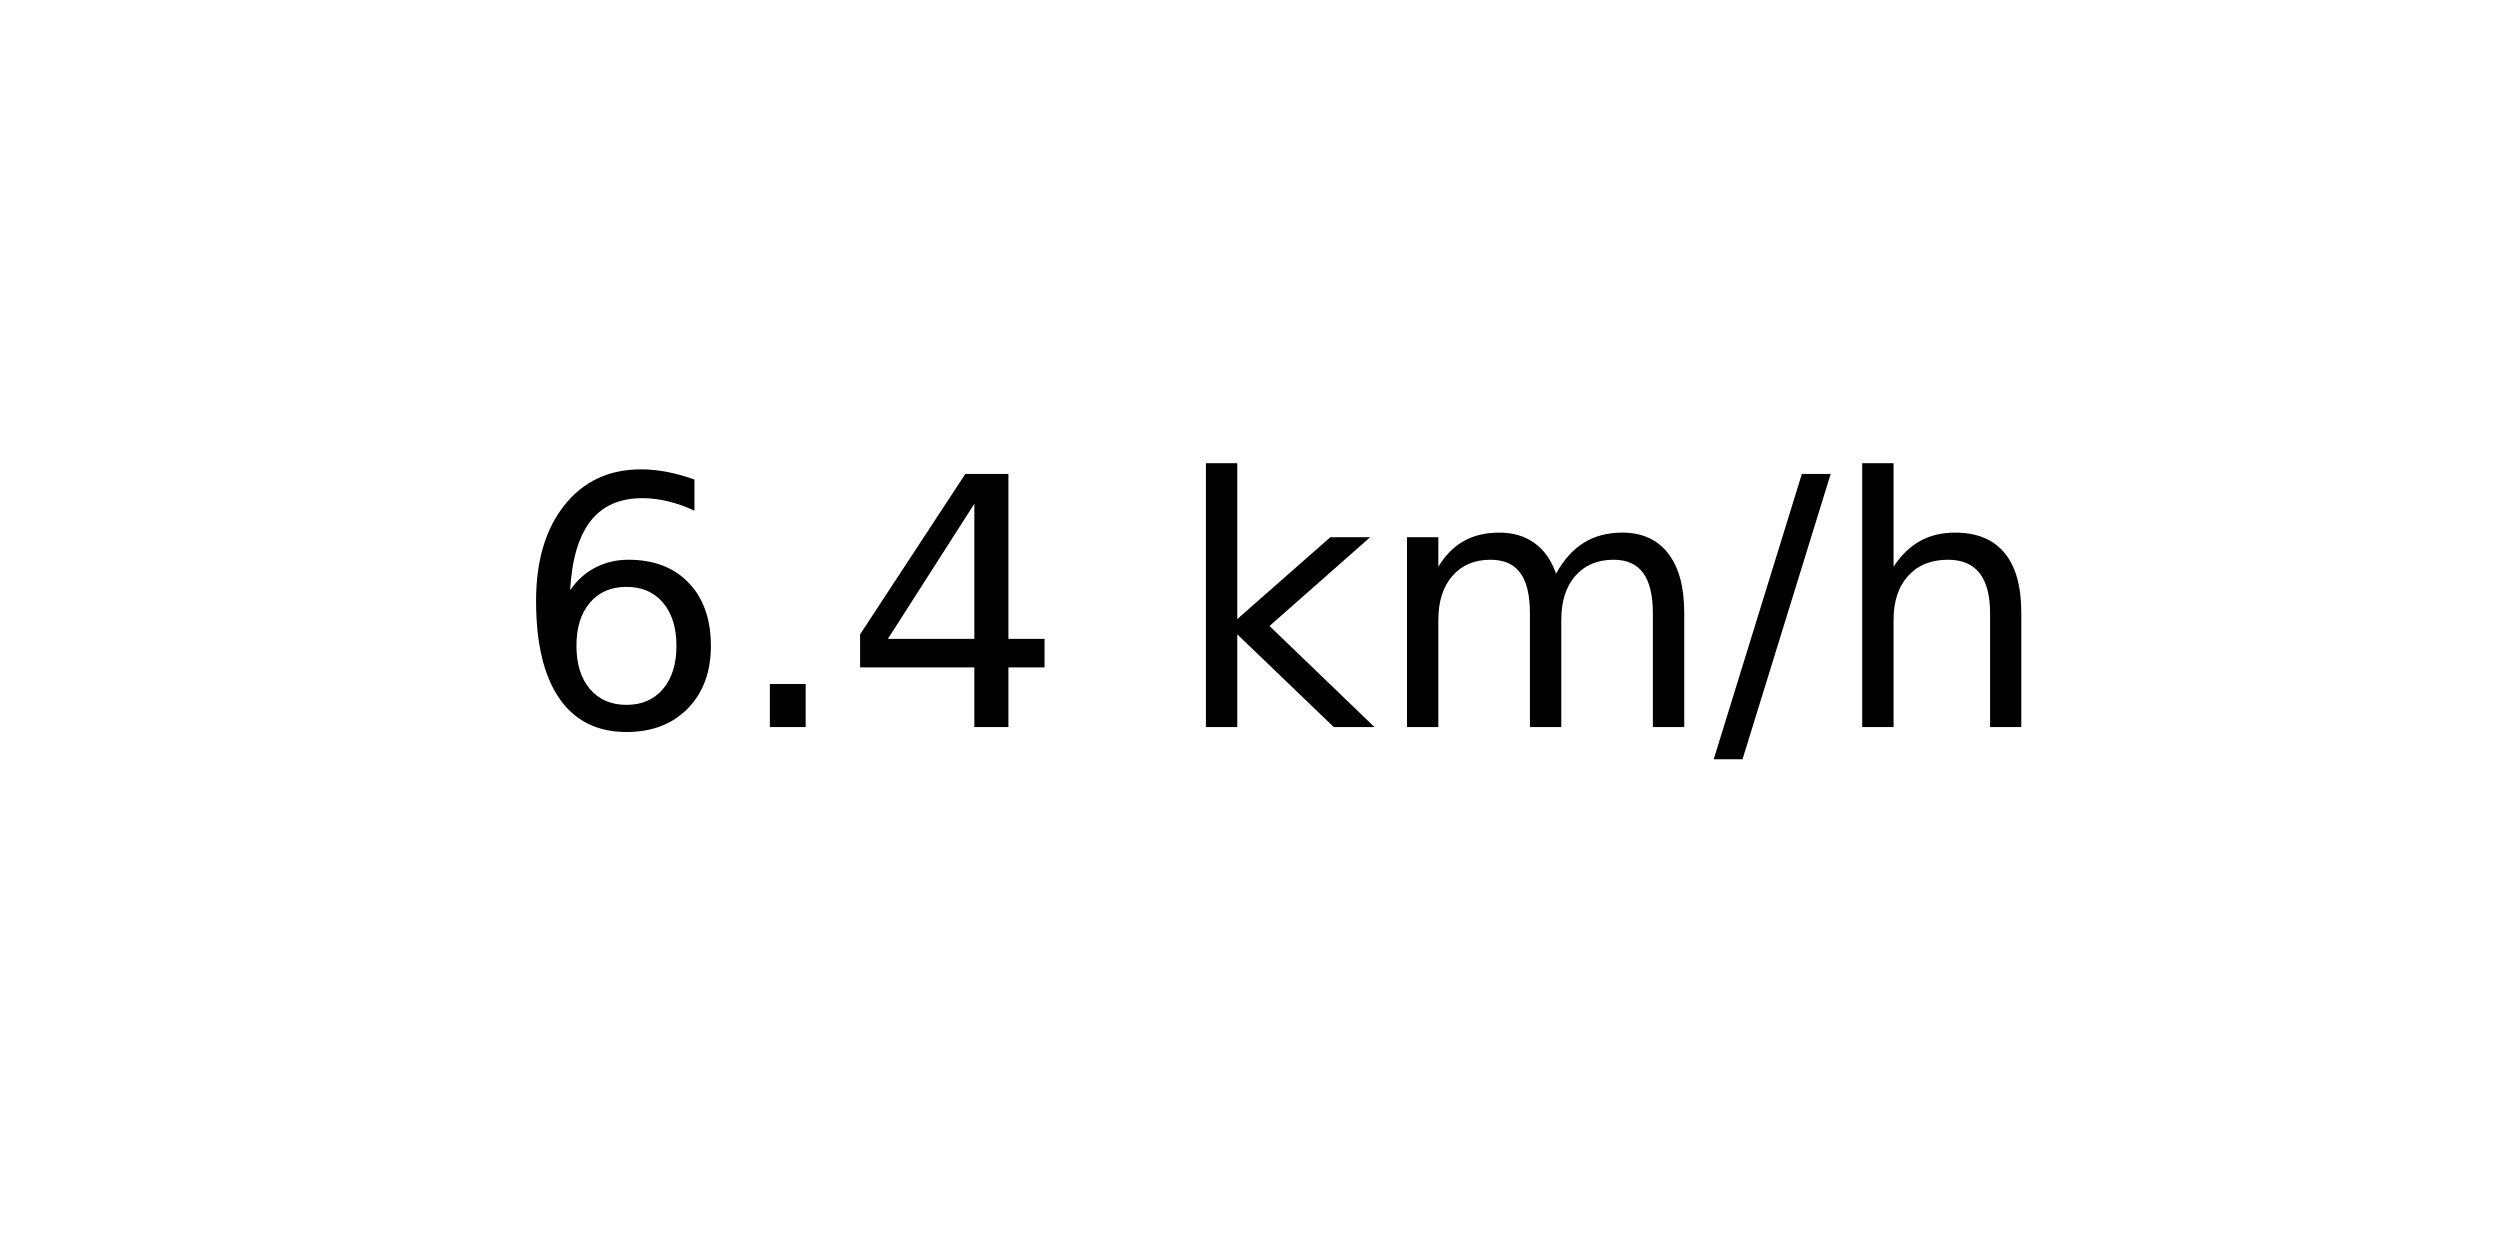
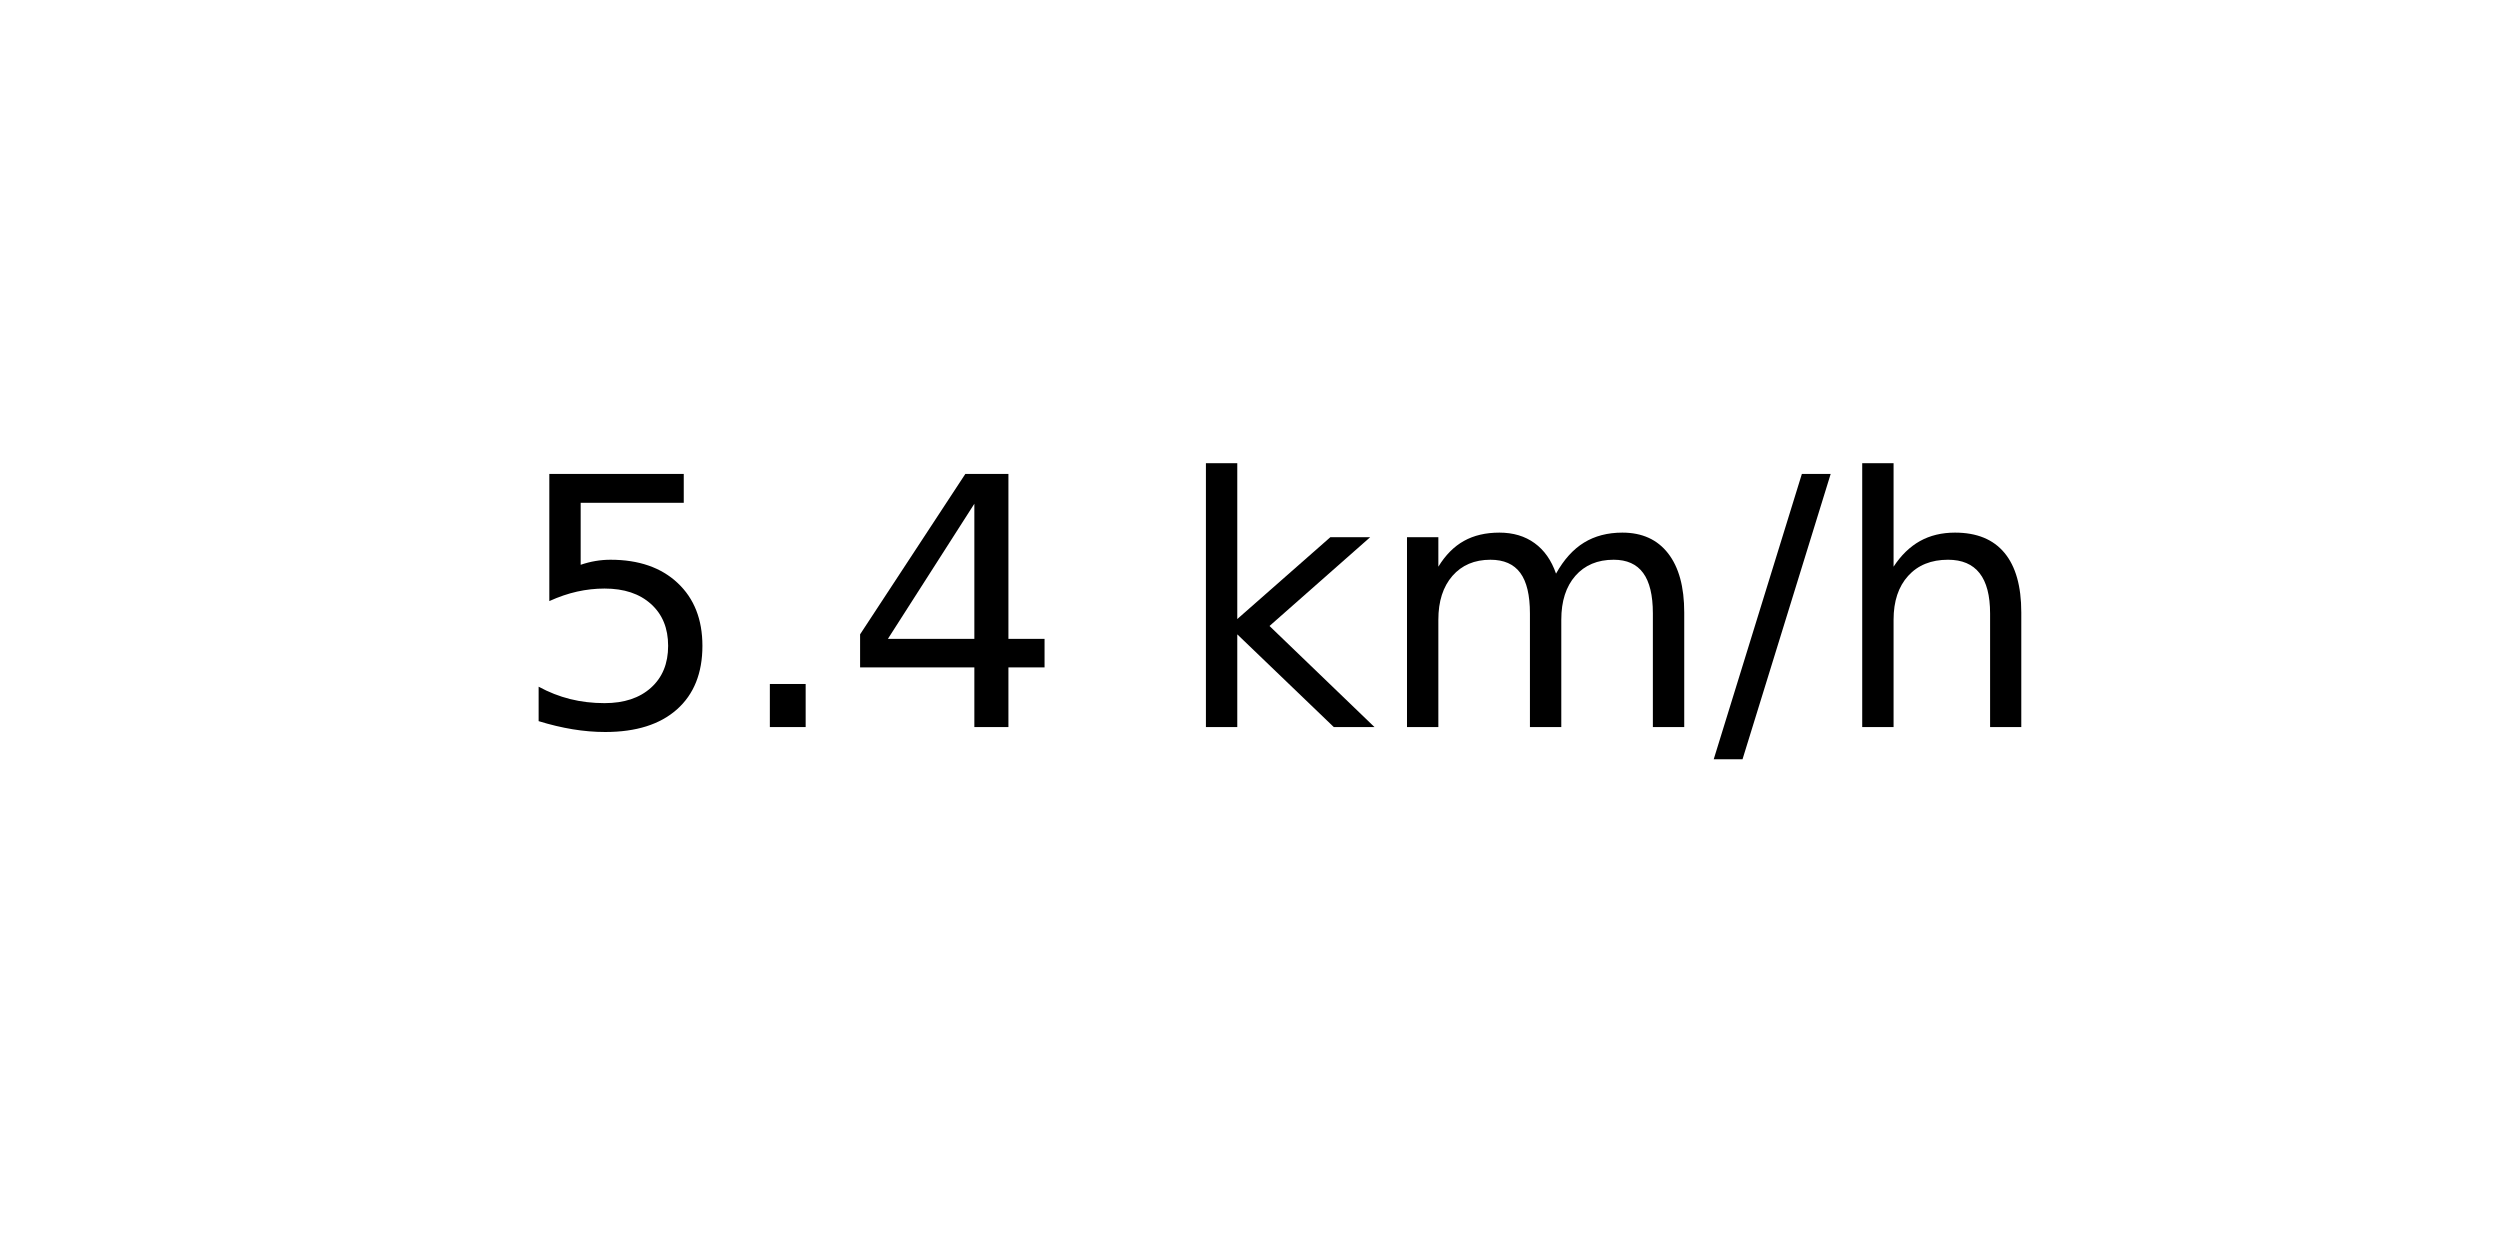
<svg xmlns="http://www.w3.org/2000/svg" xmlns:xlink="http://www.w3.org/1999/xlink" width="72pt" height="36pt" viewBox="0 0 72 36" version="1.1">
  <defs>
    <style type="text/css">*{stroke-linejoin: round; stroke-linecap: butt}</style>
  </defs>
  <g id="figure_1">
    <g id="axes_1">
      <g id="text_1">
        <g transform="translate(14.74062 20.93937) scale(0.1 -0.1)">
          <defs>
-             <path id="DejaVuSans-36" d="M 2113 2584  Q 1688 2584 1439 2293  Q 1191 2003 1191 1497  Q 1191 994 1439 701  Q 1688 409 2113 409  Q 2538 409 2786 701  Q 3034 994 3034 1497  Q 3034 2003 2786 2293  Q 2538 2584 2113 2584  z M 3366 4563  L 3366 3988  Q 3128 4100 2886 4159  Q 2644 4219 2406 4219  Q 1781 4219 1451 3797  Q 1122 3375 1075 2522  Q 1259 2794 1537 2939  Q 1816 3084 2150 3084  Q 2853 3084 3261 2657  Q 3669 2231 3669 1497  Q 3669 778 3244 343  Q 2819 -91 2113 -91  Q 1303 -91 875 529  Q 447 1150 447 2328  Q 447 3434 972 4092  Q 1497 4750 2381 4750  Q 2619 4750 2861 4703  Q 3103 4656 3366 4563  z " transform="scale(0.015625)" />
+             <path id="DejaVuSans-35" d="M 691 4666  L 3169 4666  L 3169 4134  L 1269 4134  L 1269 2991  Q 1406 3038 1543 3061  Q 1681 3084 1819 3084  Q 2600 3084 3056 2656  Q 3513 2228 3513 1497  Q 3513 744 3044 326  Q 2575 -91 1722 -91  Q 1428 -91 1123 -41  Q 819 9 494 109  L 494 744  Q 775 591 1075 516  Q 1375 441 1709 441  Q 2250 441 2565 725  Q 2881 1009 2881 1497  Q 2881 1984 2565 2268  Q 2250 2553 1709 2553  Q 1456 2553 1204 2497  Q 953 2441 691 2322  L 691 4666  z " transform="scale(0.015625)" />
            <path id="DejaVuSans-2e" d="M 684 794  L 1344 794  L 1344 0  L 684 0  L 684 794  z " transform="scale(0.015625)" />
            <path id="DejaVuSans-34" d="M 2419 4116  L 825 1625  L 2419 1625  L 2419 4116  z M 2253 4666  L 3047 4666  L 3047 1625  L 3713 1625  L 3713 1100  L 3047 1100  L 3047 0  L 2419 0  L 2419 1100  L 313 1100  L 313 1709  L 2253 4666  z " transform="scale(0.015625)" />
            <path id="DejaVuSans-20" transform="scale(0.015625)" />
            <path id="DejaVuSans-6b" d="M 581 4863  L 1159 4863  L 1159 1991  L 2875 3500  L 3609 3500  L 1753 1863  L 3688 0  L 2938 0  L 1159 1709  L 1159 0  L 581 0  L 581 4863  z " transform="scale(0.015625)" />
            <path id="DejaVuSans-6d" d="M 3328 2828  Q 3544 3216 3844 3400  Q 4144 3584 4550 3584  Q 5097 3584 5394 3201  Q 5691 2819 5691 2113  L 5691 0  L 5113 0  L 5113 2094  Q 5113 2597 4934 2840  Q 4756 3084 4391 3084  Q 3944 3084 3684 2787  Q 3425 2491 3425 1978  L 3425 0  L 2847 0  L 2847 2094  Q 2847 2600 2669 2842  Q 2491 3084 2119 3084  Q 1678 3084 1418 2786  Q 1159 2488 1159 1978  L 1159 0  L 581 0  L 581 3500  L 1159 3500  L 1159 2956  Q 1356 3278 1631 3431  Q 1906 3584 2284 3584  Q 2666 3584 2933 3390  Q 3200 3197 3328 2828  z " transform="scale(0.015625)" />
            <path id="DejaVuSans-2f" d="M 1625 4666  L 2156 4666  L 531 -594  L 0 -594  L 1625 4666  z " transform="scale(0.015625)" />
            <path id="DejaVuSans-68" d="M 3513 2113  L 3513 0  L 2938 0  L 2938 2094  Q 2938 2591 2744 2837  Q 2550 3084 2163 3084  Q 1697 3084 1428 2787  Q 1159 2491 1159 1978  L 1159 0  L 581 0  L 581 4863  L 1159 4863  L 1159 2956  Q 1366 3272 1645 3428  Q 1925 3584 2291 3584  Q 2894 3584 3203 3211  Q 3513 2838 3513 2113  z " transform="scale(0.015625)" />
          </defs>
-           <use xlink:href="#DejaVuSans-36" />
+           <use xlink:href="#DejaVuSans-35" />
          <use xlink:href="#DejaVuSans-2e" x="63.623" />
          <use xlink:href="#DejaVuSans-34" x="95.41" />
          <use xlink:href="#DejaVuSans-20" x="159.033" />
          <use xlink:href="#DejaVuSans-6b" x="190.82" />
          <use xlink:href="#DejaVuSans-6d" x="248.73" />
          <use xlink:href="#DejaVuSans-2f" x="346.143" />
          <use xlink:href="#DejaVuSans-68" x="379.834" />
        </g>
      </g>
    </g>
  </g>
</svg>
